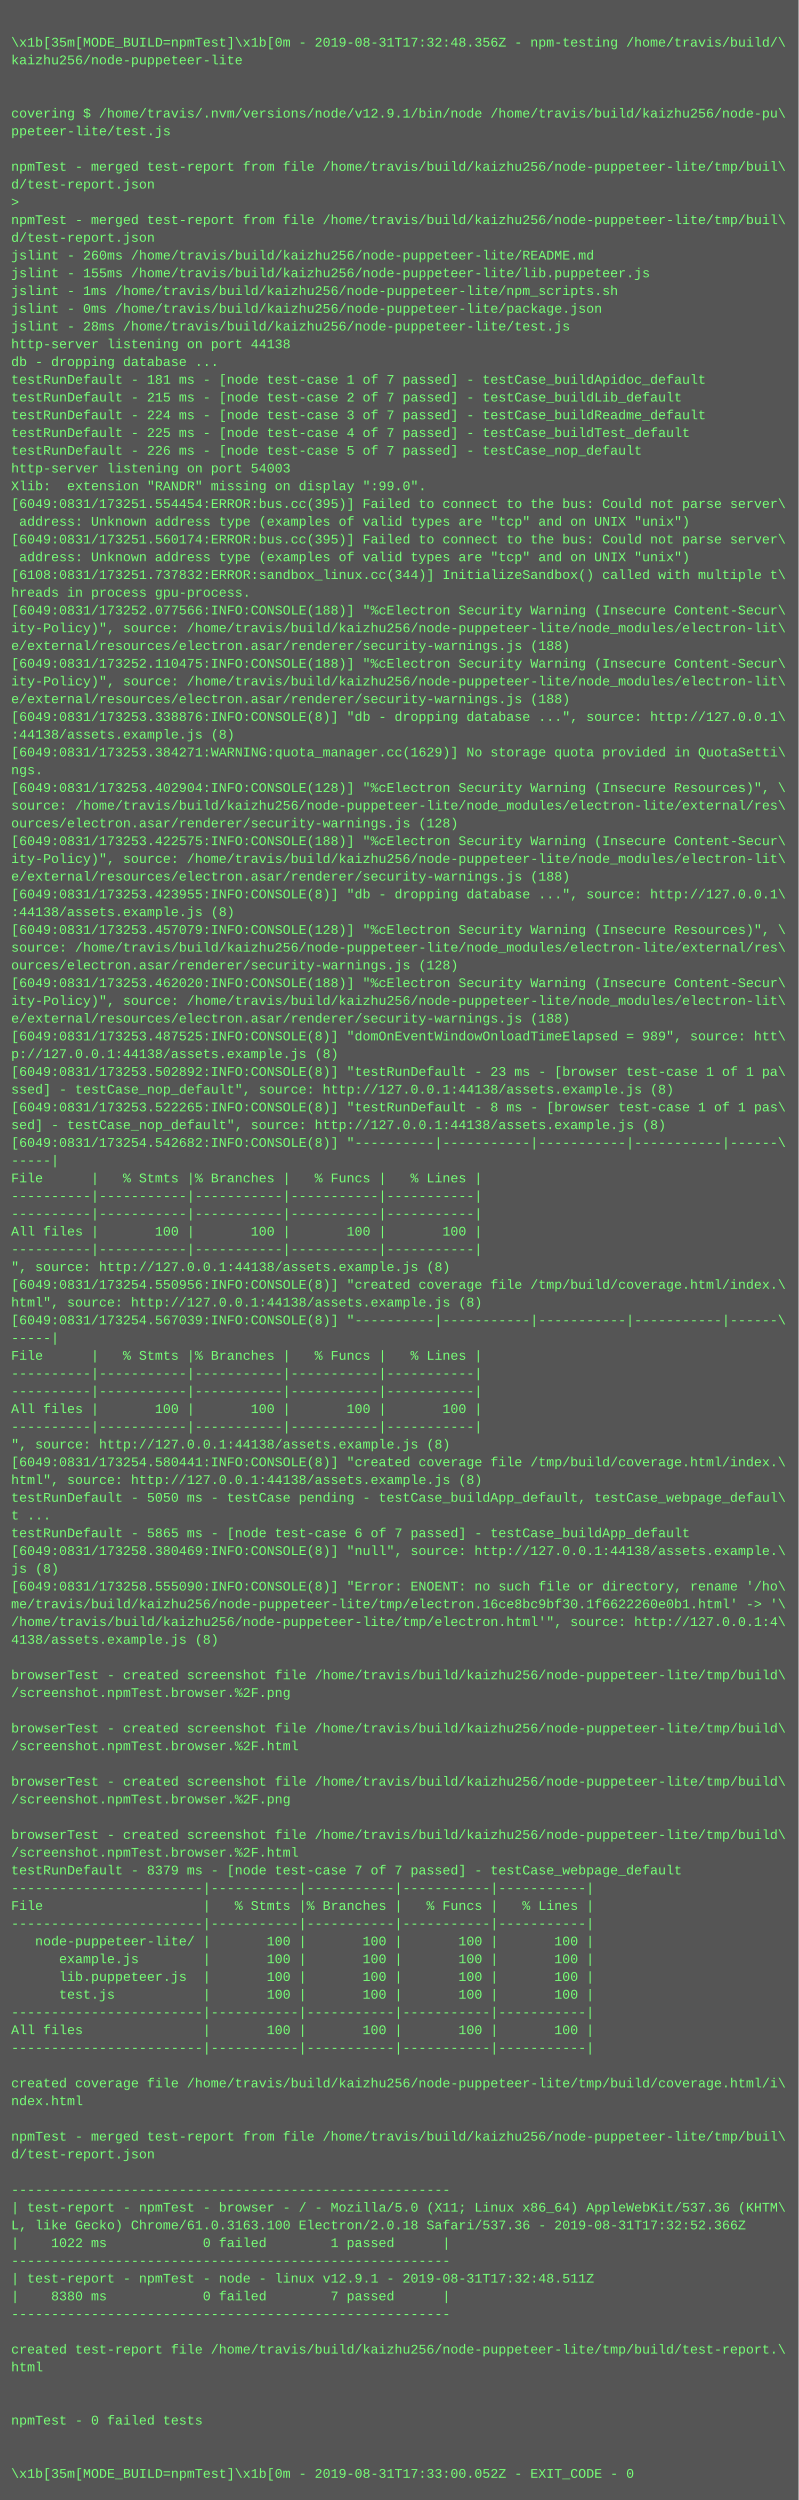
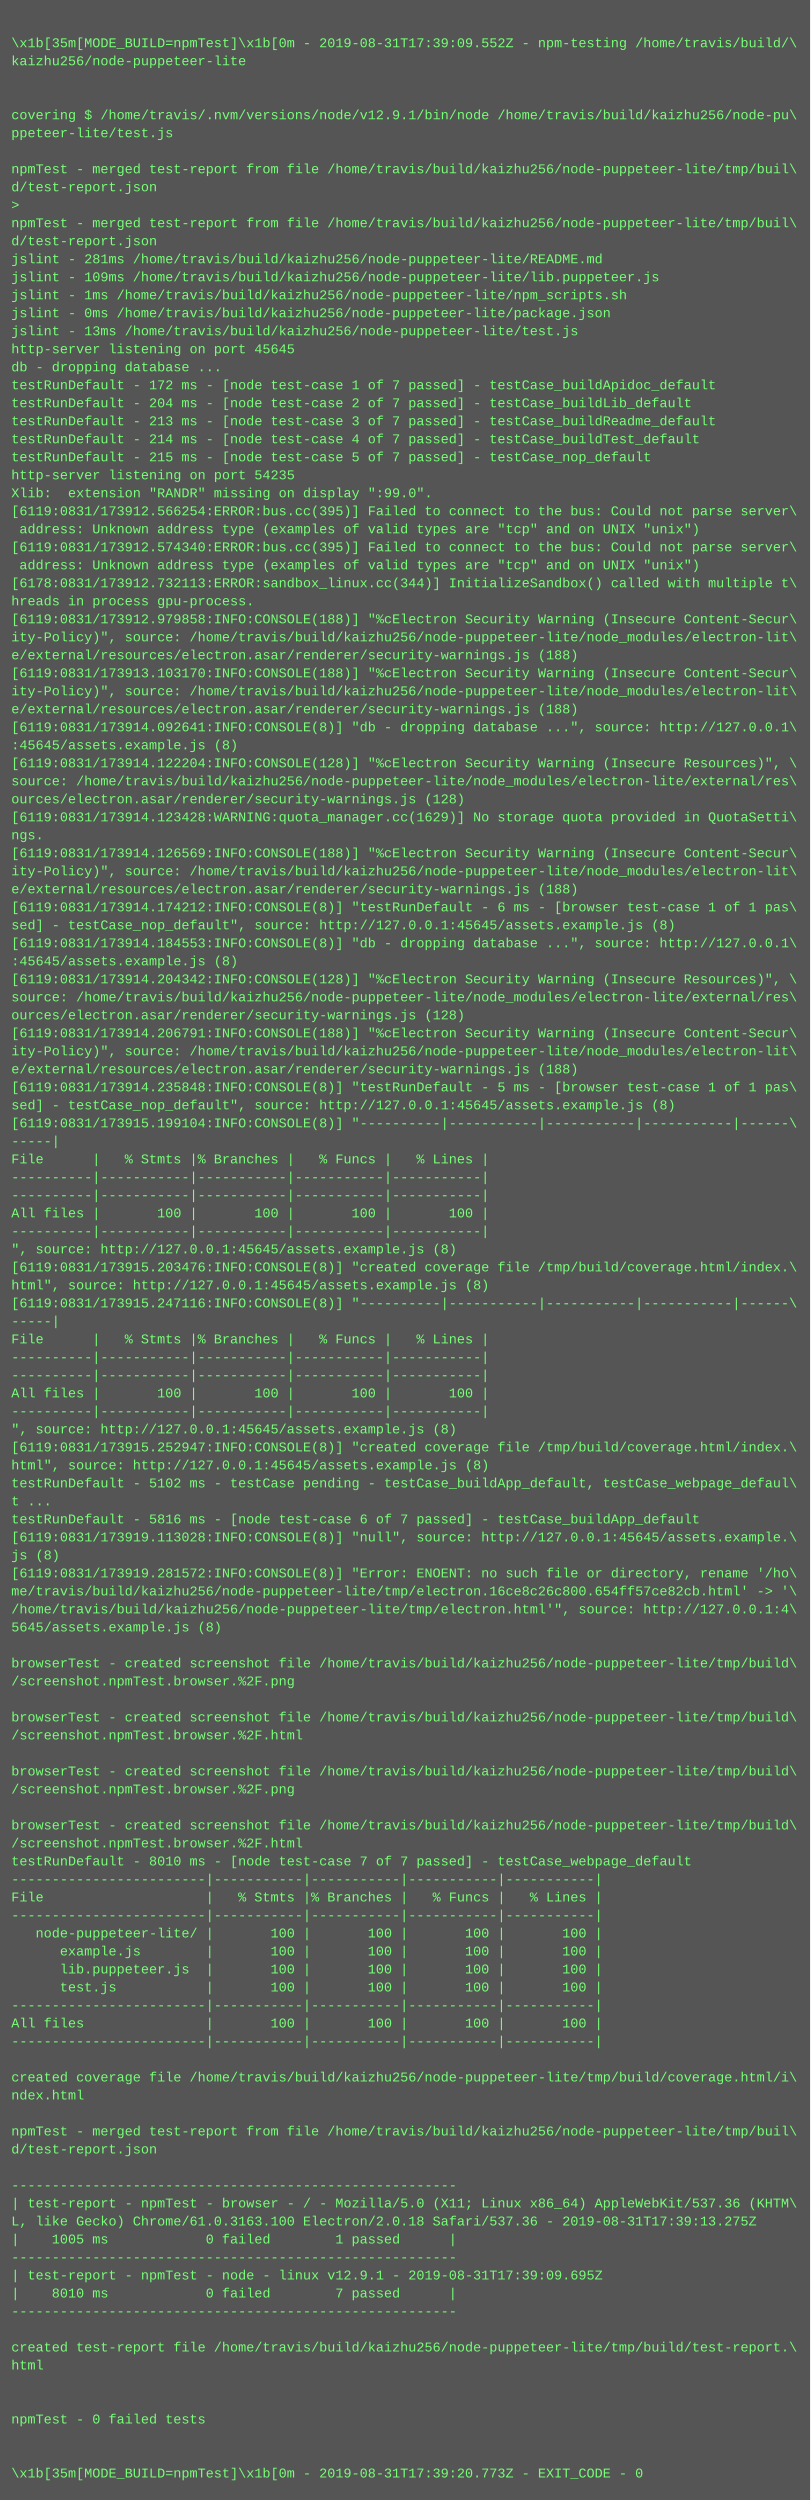
- <svg xmlns="http://www.w3.org/2000/svg" height="2254" width="720">
-   <rect height="2254" fill="#555" width="720" />
+ <svg xmlns="http://www.w3.org/2000/svg" height="2222" width="720">
+   <rect height="2222" fill="#555" width="720" />
  <text fill="#7f7" font-family="Courier New" font-size="12" xml:space="preserve">
    <tspan x="10" y="26" />
-     <tspan x="10" y="42">\x1b[35m[MODE_BUILD=npmTest]\x1b[0m - 2019-08-31T17:32:48.356Z - npm-testing /home/travis/build/\</tspan>
+     <tspan x="10" y="42">\x1b[35m[MODE_BUILD=npmTest]\x1b[0m - 2019-08-31T17:39:09.552Z - npm-testing /home/travis/build/\</tspan>
    <tspan x="10" y="58">kaizhu256/node-puppeteer-lite</tspan>
    <tspan x="10" y="74" />
    <tspan x="10" y="90" />
    <tspan x="10" y="106">covering $ /home/travis/.nvm/versions/node/v12.9.1/bin/node /home/travis/build/kaizhu256/node-pu\</tspan>
    <tspan x="10" y="122">ppeteer-lite/test.js</tspan>
    <tspan x="10" y="138" />
    <tspan x="10" y="154">npmTest - merged test-report from file /home/travis/build/kaizhu256/node-puppeteer-lite/tmp/buil\</tspan>
    <tspan x="10" y="170">d/test-report.json</tspan>
    <tspan x="10" y="186">&gt; </tspan>
    <tspan x="10" y="202">npmTest - merged test-report from file /home/travis/build/kaizhu256/node-puppeteer-lite/tmp/buil\</tspan>
    <tspan x="10" y="218">d/test-report.json</tspan>
-     <tspan x="10" y="234">jslint - 260ms /home/travis/build/kaizhu256/node-puppeteer-lite/README.md</tspan>
-     <tspan x="10" y="250">jslint - 155ms /home/travis/build/kaizhu256/node-puppeteer-lite/lib.puppeteer.js</tspan>
+     <tspan x="10" y="234">jslint - 281ms /home/travis/build/kaizhu256/node-puppeteer-lite/README.md</tspan>
+     <tspan x="10" y="250">jslint - 109ms /home/travis/build/kaizhu256/node-puppeteer-lite/lib.puppeteer.js</tspan>
    <tspan x="10" y="266">jslint - 1ms /home/travis/build/kaizhu256/node-puppeteer-lite/npm_scripts.sh</tspan>
    <tspan x="10" y="282">jslint - 0ms /home/travis/build/kaizhu256/node-puppeteer-lite/package.json</tspan>
-     <tspan x="10" y="298">jslint - 28ms /home/travis/build/kaizhu256/node-puppeteer-lite/test.js</tspan>
-     <tspan x="10" y="314">http-server listening on port 44138</tspan>
+     <tspan x="10" y="298">jslint - 13ms /home/travis/build/kaizhu256/node-puppeteer-lite/test.js</tspan>
+     <tspan x="10" y="314">http-server listening on port 45645</tspan>
    <tspan x="10" y="330">db - dropping database ...</tspan>
-     <tspan x="10" y="346">testRunDefault - 181 ms - [node test-case 1 of 7 passed] - testCase_buildApidoc_default</tspan>
-     <tspan x="10" y="362">testRunDefault - 215 ms - [node test-case 2 of 7 passed] - testCase_buildLib_default</tspan>
-     <tspan x="10" y="378">testRunDefault - 224 ms - [node test-case 3 of 7 passed] - testCase_buildReadme_default</tspan>
-     <tspan x="10" y="394">testRunDefault - 225 ms - [node test-case 4 of 7 passed] - testCase_buildTest_default</tspan>
-     <tspan x="10" y="410">testRunDefault - 226 ms - [node test-case 5 of 7 passed] - testCase_nop_default</tspan>
-     <tspan x="10" y="426">http-server listening on port 54003</tspan>
+     <tspan x="10" y="346">testRunDefault - 172 ms - [node test-case 1 of 7 passed] - testCase_buildApidoc_default</tspan>
+     <tspan x="10" y="362">testRunDefault - 204 ms - [node test-case 2 of 7 passed] - testCase_buildLib_default</tspan>
+     <tspan x="10" y="378">testRunDefault - 213 ms - [node test-case 3 of 7 passed] - testCase_buildReadme_default</tspan>
+     <tspan x="10" y="394">testRunDefault - 214 ms - [node test-case 4 of 7 passed] - testCase_buildTest_default</tspan>
+     <tspan x="10" y="410">testRunDefault - 215 ms - [node test-case 5 of 7 passed] - testCase_nop_default</tspan>
+     <tspan x="10" y="426">http-server listening on port 54235</tspan>
    <tspan x="10" y="442">Xlib:  extension "RANDR" missing on display ":99.0".</tspan>
-     <tspan x="10" y="458">[6049:0831/173251.554454:ERROR:bus.cc(395)] Failed to connect to the bus: Could not parse server\</tspan>
+     <tspan x="10" y="458">[6119:0831/173912.566254:ERROR:bus.cc(395)] Failed to connect to the bus: Could not parse server\</tspan>
    <tspan x="10" y="474"> address: Unknown address type (examples of valid types are "tcp" and on UNIX "unix")</tspan>
-     <tspan x="10" y="490">[6049:0831/173251.560174:ERROR:bus.cc(395)] Failed to connect to the bus: Could not parse server\</tspan>
+     <tspan x="10" y="490">[6119:0831/173912.574340:ERROR:bus.cc(395)] Failed to connect to the bus: Could not parse server\</tspan>
    <tspan x="10" y="506"> address: Unknown address type (examples of valid types are "tcp" and on UNIX "unix")</tspan>
-     <tspan x="10" y="522">[6108:0831/173251.737832:ERROR:sandbox_linux.cc(344)] InitializeSandbox() called with multiple t\</tspan>
+     <tspan x="10" y="522">[6178:0831/173912.732113:ERROR:sandbox_linux.cc(344)] InitializeSandbox() called with multiple t\</tspan>
    <tspan x="10" y="538">hreads in process gpu-process.</tspan>
-     <tspan x="10" y="554">[6049:0831/173252.077566:INFO:CONSOLE(188)] "%cElectron Security Warning (Insecure Content-Secur\</tspan>
+     <tspan x="10" y="554">[6119:0831/173912.979858:INFO:CONSOLE(188)] "%cElectron Security Warning (Insecure Content-Secur\</tspan>
    <tspan x="10" y="570">ity-Policy)", source: /home/travis/build/kaizhu256/node-puppeteer-lite/node_modules/electron-lit\</tspan>
    <tspan x="10" y="586">e/external/resources/electron.asar/renderer/security-warnings.js (188)</tspan>
-     <tspan x="10" y="602">[6049:0831/173252.110475:INFO:CONSOLE(188)] "%cElectron Security Warning (Insecure Content-Secur\</tspan>
+     <tspan x="10" y="602">[6119:0831/173913.103170:INFO:CONSOLE(188)] "%cElectron Security Warning (Insecure Content-Secur\</tspan>
    <tspan x="10" y="618">ity-Policy)", source: /home/travis/build/kaizhu256/node-puppeteer-lite/node_modules/electron-lit\</tspan>
    <tspan x="10" y="634">e/external/resources/electron.asar/renderer/security-warnings.js (188)</tspan>
-     <tspan x="10" y="650">[6049:0831/173253.338876:INFO:CONSOLE(8)] "db - dropping database ...", source: http://127.0.0.1\</tspan>
-     <tspan x="10" y="666">:44138/assets.example.js (8)</tspan>
-     <tspan x="10" y="682">[6049:0831/173253.384271:WARNING:quota_manager.cc(1629)] No storage quota provided in QuotaSetti\</tspan>
-     <tspan x="10" y="698">ngs.</tspan>
-     <tspan x="10" y="714">[6049:0831/173253.402904:INFO:CONSOLE(128)] "%cElectron Security Warning (Insecure Resources)", \</tspan>
-     <tspan x="10" y="730">source: /home/travis/build/kaizhu256/node-puppeteer-lite/node_modules/electron-lite/external/res\</tspan>
-     <tspan x="10" y="746">ources/electron.asar/renderer/security-warnings.js (128)</tspan>
-     <tspan x="10" y="762">[6049:0831/173253.422575:INFO:CONSOLE(188)] "%cElectron Security Warning (Insecure Content-Secur\</tspan>
+     <tspan x="10" y="650">[6119:0831/173914.092641:INFO:CONSOLE(8)] "db - dropping database ...", source: http://127.0.0.1\</tspan>
+     <tspan x="10" y="666">:45645/assets.example.js (8)</tspan>
+     <tspan x="10" y="682">[6119:0831/173914.122204:INFO:CONSOLE(128)] "%cElectron Security Warning (Insecure Resources)", \</tspan>
+     <tspan x="10" y="698">source: /home/travis/build/kaizhu256/node-puppeteer-lite/node_modules/electron-lite/external/res\</tspan>
+     <tspan x="10" y="714">ources/electron.asar/renderer/security-warnings.js (128)</tspan>
+     <tspan x="10" y="730">[6119:0831/173914.123428:WARNING:quota_manager.cc(1629)] No storage quota provided in QuotaSetti\</tspan>
+     <tspan x="10" y="746">ngs.</tspan>
+     <tspan x="10" y="762">[6119:0831/173914.126569:INFO:CONSOLE(188)] "%cElectron Security Warning (Insecure Content-Secur\</tspan>
    <tspan x="10" y="778">ity-Policy)", source: /home/travis/build/kaizhu256/node-puppeteer-lite/node_modules/electron-lit\</tspan>
    <tspan x="10" y="794">e/external/resources/electron.asar/renderer/security-warnings.js (188)</tspan>
-     <tspan x="10" y="810">[6049:0831/173253.423955:INFO:CONSOLE(8)] "db - dropping database ...", source: http://127.0.0.1\</tspan>
-     <tspan x="10" y="826">:44138/assets.example.js (8)</tspan>
-     <tspan x="10" y="842">[6049:0831/173253.457079:INFO:CONSOLE(128)] "%cElectron Security Warning (Insecure Resources)", \</tspan>
-     <tspan x="10" y="858">source: /home/travis/build/kaizhu256/node-puppeteer-lite/node_modules/electron-lite/external/res\</tspan>
-     <tspan x="10" y="874">ources/electron.asar/renderer/security-warnings.js (128)</tspan>
-     <tspan x="10" y="890">[6049:0831/173253.462020:INFO:CONSOLE(188)] "%cElectron Security Warning (Insecure Content-Secur\</tspan>
-     <tspan x="10" y="906">ity-Policy)", source: /home/travis/build/kaizhu256/node-puppeteer-lite/node_modules/electron-lit\</tspan>
-     <tspan x="10" y="922">e/external/resources/electron.asar/renderer/security-warnings.js (188)</tspan>
-     <tspan x="10" y="938">[6049:0831/173253.487525:INFO:CONSOLE(8)] "domOnEventWindowOnloadTimeElapsed = 989", source: htt\</tspan>
-     <tspan x="10" y="954">p://127.0.0.1:44138/assets.example.js (8)</tspan>
-     <tspan x="10" y="970">[6049:0831/173253.502892:INFO:CONSOLE(8)] "testRunDefault - 23 ms - [browser test-case 1 of 1 pa\</tspan>
-     <tspan x="10" y="986">ssed] - testCase_nop_default", source: http://127.0.0.1:44138/assets.example.js (8)</tspan>
-     <tspan x="10" y="1002">[6049:0831/173253.522265:INFO:CONSOLE(8)] "testRunDefault - 8 ms - [browser test-case 1 of 1 pas\</tspan>
-     <tspan x="10" y="1018">sed] - testCase_nop_default", source: http://127.0.0.1:44138/assets.example.js (8)</tspan>
-     <tspan x="10" y="1034">[6049:0831/173254.542682:INFO:CONSOLE(8)] "----------|-----------|-----------|-----------|------\</tspan>
-     <tspan x="10" y="1050">-----|</tspan>
-     <tspan x="10" y="1066">File      |   % Stmts |% Branches |   % Funcs |   % Lines |</tspan>
-     <tspan x="10" y="1082">----------|-----------|-----------|-----------|-----------|</tspan>
+     <tspan x="10" y="810">[6119:0831/173914.174212:INFO:CONSOLE(8)] "testRunDefault - 6 ms - [browser test-case 1 of 1 pas\</tspan>
+     <tspan x="10" y="826">sed] - testCase_nop_default", source: http://127.0.0.1:45645/assets.example.js (8)</tspan>
+     <tspan x="10" y="842">[6119:0831/173914.184553:INFO:CONSOLE(8)] "db - dropping database ...", source: http://127.0.0.1\</tspan>
+     <tspan x="10" y="858">:45645/assets.example.js (8)</tspan>
+     <tspan x="10" y="874">[6119:0831/173914.204342:INFO:CONSOLE(128)] "%cElectron Security Warning (Insecure Resources)", \</tspan>
+     <tspan x="10" y="890">source: /home/travis/build/kaizhu256/node-puppeteer-lite/node_modules/electron-lite/external/res\</tspan>
+     <tspan x="10" y="906">ources/electron.asar/renderer/security-warnings.js (128)</tspan>
+     <tspan x="10" y="922">[6119:0831/173914.206791:INFO:CONSOLE(188)] "%cElectron Security Warning (Insecure Content-Secur\</tspan>
+     <tspan x="10" y="938">ity-Policy)", source: /home/travis/build/kaizhu256/node-puppeteer-lite/node_modules/electron-lit\</tspan>
+     <tspan x="10" y="954">e/external/resources/electron.asar/renderer/security-warnings.js (188)</tspan>
+     <tspan x="10" y="970">[6119:0831/173914.235848:INFO:CONSOLE(8)] "testRunDefault - 5 ms - [browser test-case 1 of 1 pas\</tspan>
+     <tspan x="10" y="986">sed] - testCase_nop_default", source: http://127.0.0.1:45645/assets.example.js (8)</tspan>
+     <tspan x="10" y="1002">[6119:0831/173915.199104:INFO:CONSOLE(8)] "----------|-----------|-----------|-----------|------\</tspan>
+     <tspan x="10" y="1018">-----|</tspan>
+     <tspan x="10" y="1034">File      |   % Stmts |% Branches |   % Funcs |   % Lines |</tspan>
+     <tspan x="10" y="1050">----------|-----------|-----------|-----------|-----------|</tspan>
+     <tspan x="10" y="1066">----------|-----------|-----------|-----------|-----------|</tspan>
+     <tspan x="10" y="1082">All files |       100 |       100 |       100 |       100 |</tspan>
    <tspan x="10" y="1098">----------|-----------|-----------|-----------|-----------|</tspan>
-     <tspan x="10" y="1114">All files |       100 |       100 |       100 |       100 |</tspan>
-     <tspan x="10" y="1130">----------|-----------|-----------|-----------|-----------|</tspan>
-     <tspan x="10" y="1146">", source: http://127.0.0.1:44138/assets.example.js (8)</tspan>
-     <tspan x="10" y="1162">[6049:0831/173254.550956:INFO:CONSOLE(8)] "created coverage file /tmp/build/coverage.html/index.\</tspan>
-     <tspan x="10" y="1178">html", source: http://127.0.0.1:44138/assets.example.js (8)</tspan>
-     <tspan x="10" y="1194">[6049:0831/173254.567039:INFO:CONSOLE(8)] "----------|-----------|-----------|-----------|------\</tspan>
-     <tspan x="10" y="1210">-----|</tspan>
-     <tspan x="10" y="1226">File      |   % Stmts |% Branches |   % Funcs |   % Lines |</tspan>
-     <tspan x="10" y="1242">----------|-----------|-----------|-----------|-----------|</tspan>
+     <tspan x="10" y="1114">", source: http://127.0.0.1:45645/assets.example.js (8)</tspan>
+     <tspan x="10" y="1130">[6119:0831/173915.203476:INFO:CONSOLE(8)] "created coverage file /tmp/build/coverage.html/index.\</tspan>
+     <tspan x="10" y="1146">html", source: http://127.0.0.1:45645/assets.example.js (8)</tspan>
+     <tspan x="10" y="1162">[6119:0831/173915.247116:INFO:CONSOLE(8)] "----------|-----------|-----------|-----------|------\</tspan>
+     <tspan x="10" y="1178">-----|</tspan>
+     <tspan x="10" y="1194">File      |   % Stmts |% Branches |   % Funcs |   % Lines |</tspan>
+     <tspan x="10" y="1210">----------|-----------|-----------|-----------|-----------|</tspan>
+     <tspan x="10" y="1226">----------|-----------|-----------|-----------|-----------|</tspan>
+     <tspan x="10" y="1242">All files |       100 |       100 |       100 |       100 |</tspan>
    <tspan x="10" y="1258">----------|-----------|-----------|-----------|-----------|</tspan>
-     <tspan x="10" y="1274">All files |       100 |       100 |       100 |       100 |</tspan>
-     <tspan x="10" y="1290">----------|-----------|-----------|-----------|-----------|</tspan>
-     <tspan x="10" y="1306">", source: http://127.0.0.1:44138/assets.example.js (8)</tspan>
-     <tspan x="10" y="1322">[6049:0831/173254.580441:INFO:CONSOLE(8)] "created coverage file /tmp/build/coverage.html/index.\</tspan>
-     <tspan x="10" y="1338">html", source: http://127.0.0.1:44138/assets.example.js (8)</tspan>
-     <tspan x="10" y="1354">testRunDefault - 5050 ms - testCase pending - testCase_buildApp_default, testCase_webpage_defaul\</tspan>
-     <tspan x="10" y="1370">t ...</tspan>
-     <tspan x="10" y="1386">testRunDefault - 5865 ms - [node test-case 6 of 7 passed] - testCase_buildApp_default</tspan>
-     <tspan x="10" y="1402">[6049:0831/173258.380469:INFO:CONSOLE(8)] "null", source: http://127.0.0.1:44138/assets.example.\</tspan>
-     <tspan x="10" y="1418">js (8)</tspan>
-     <tspan x="10" y="1434">[6049:0831/173258.555090:INFO:CONSOLE(8)] "Error: ENOENT: no such file or directory, rename '/ho\</tspan>
-     <tspan x="10" y="1450">me/travis/build/kaizhu256/node-puppeteer-lite/tmp/electron.16ce8bc9bf30.1f6622260e0b1.html' -&gt; '\</tspan>
-     <tspan x="10" y="1466">/home/travis/build/kaizhu256/node-puppeteer-lite/tmp/electron.html'", source: http://127.0.0.1:4\</tspan>
-     <tspan x="10" y="1482">4138/assets.example.js (8)</tspan>
-     <tspan x="10" y="1498" />
-     <tspan x="10" y="1514">browserTest - created screenshot file /home/travis/build/kaizhu256/node-puppeteer-lite/tmp/build\</tspan>
-     <tspan x="10" y="1530">/screenshot.npmTest.browser.%2F.png</tspan>
-     <tspan x="10" y="1546" />
-     <tspan x="10" y="1562">browserTest - created screenshot file /home/travis/build/kaizhu256/node-puppeteer-lite/tmp/build\</tspan>
-     <tspan x="10" y="1578">/screenshot.npmTest.browser.%2F.html</tspan>
-     <tspan x="10" y="1594" />
-     <tspan x="10" y="1610">browserTest - created screenshot file /home/travis/build/kaizhu256/node-puppeteer-lite/tmp/build\</tspan>
-     <tspan x="10" y="1626">/screenshot.npmTest.browser.%2F.png</tspan>
-     <tspan x="10" y="1642" />
-     <tspan x="10" y="1658">browserTest - created screenshot file /home/travis/build/kaizhu256/node-puppeteer-lite/tmp/build\</tspan>
-     <tspan x="10" y="1674">/screenshot.npmTest.browser.%2F.html</tspan>
-     <tspan x="10" y="1690">testRunDefault - 8379 ms - [node test-case 7 of 7 passed] - testCase_webpage_default</tspan>
+     <tspan x="10" y="1274">", source: http://127.0.0.1:45645/assets.example.js (8)</tspan>
+     <tspan x="10" y="1290">[6119:0831/173915.252947:INFO:CONSOLE(8)] "created coverage file /tmp/build/coverage.html/index.\</tspan>
+     <tspan x="10" y="1306">html", source: http://127.0.0.1:45645/assets.example.js (8)</tspan>
+     <tspan x="10" y="1322">testRunDefault - 5102 ms - testCase pending - testCase_buildApp_default, testCase_webpage_defaul\</tspan>
+     <tspan x="10" y="1338">t ...</tspan>
+     <tspan x="10" y="1354">testRunDefault - 5816 ms - [node test-case 6 of 7 passed] - testCase_buildApp_default</tspan>
+     <tspan x="10" y="1370">[6119:0831/173919.113028:INFO:CONSOLE(8)] "null", source: http://127.0.0.1:45645/assets.example.\</tspan>
+     <tspan x="10" y="1386">js (8)</tspan>
+     <tspan x="10" y="1402">[6119:0831/173919.281572:INFO:CONSOLE(8)] "Error: ENOENT: no such file or directory, rename '/ho\</tspan>
+     <tspan x="10" y="1418">me/travis/build/kaizhu256/node-puppeteer-lite/tmp/electron.16ce8c26c800.654ff57ce82cb.html' -&gt; '\</tspan>
+     <tspan x="10" y="1434">/home/travis/build/kaizhu256/node-puppeteer-lite/tmp/electron.html'", source: http://127.0.0.1:4\</tspan>
+     <tspan x="10" y="1450">5645/assets.example.js (8)</tspan>
+     <tspan x="10" y="1466" />
+     <tspan x="10" y="1482">browserTest - created screenshot file /home/travis/build/kaizhu256/node-puppeteer-lite/tmp/build\</tspan>
+     <tspan x="10" y="1498">/screenshot.npmTest.browser.%2F.png</tspan>
+     <tspan x="10" y="1514" />
+     <tspan x="10" y="1530">browserTest - created screenshot file /home/travis/build/kaizhu256/node-puppeteer-lite/tmp/build\</tspan>
+     <tspan x="10" y="1546">/screenshot.npmTest.browser.%2F.html</tspan>
+     <tspan x="10" y="1562" />
+     <tspan x="10" y="1578">browserTest - created screenshot file /home/travis/build/kaizhu256/node-puppeteer-lite/tmp/build\</tspan>
+     <tspan x="10" y="1594">/screenshot.npmTest.browser.%2F.png</tspan>
+     <tspan x="10" y="1610" />
+     <tspan x="10" y="1626">browserTest - created screenshot file /home/travis/build/kaizhu256/node-puppeteer-lite/tmp/build\</tspan>
+     <tspan x="10" y="1642">/screenshot.npmTest.browser.%2F.html</tspan>
+     <tspan x="10" y="1658">testRunDefault - 8010 ms - [node test-case 7 of 7 passed] - testCase_webpage_default</tspan>
+     <tspan x="10" y="1674">------------------------|-----------|-----------|-----------|-----------|</tspan>
+     <tspan x="10" y="1690">File                    |   % Stmts |% Branches |   % Funcs |   % Lines |</tspan>
    <tspan x="10" y="1706">------------------------|-----------|-----------|-----------|-----------|</tspan>
-     <tspan x="10" y="1722">File                    |   % Stmts |% Branches |   % Funcs |   % Lines |</tspan>
-     <tspan x="10" y="1738">------------------------|-----------|-----------|-----------|-----------|</tspan>
-     <tspan x="10" y="1754">   node-puppeteer-lite/ |       100 |       100 |       100 |       100 |</tspan>
-     <tspan x="10" y="1770">      example.js        |       100 |       100 |       100 |       100 |</tspan>
-     <tspan x="10" y="1786">      lib.puppeteer.js  |       100 |       100 |       100 |       100 |</tspan>
-     <tspan x="10" y="1802">      test.js           |       100 |       100 |       100 |       100 |</tspan>
+     <tspan x="10" y="1722">   node-puppeteer-lite/ |       100 |       100 |       100 |       100 |</tspan>
+     <tspan x="10" y="1738">      example.js        |       100 |       100 |       100 |       100 |</tspan>
+     <tspan x="10" y="1754">      lib.puppeteer.js  |       100 |       100 |       100 |       100 |</tspan>
+     <tspan x="10" y="1770">      test.js           |       100 |       100 |       100 |       100 |</tspan>
+     <tspan x="10" y="1786">------------------------|-----------|-----------|-----------|-----------|</tspan>
+     <tspan x="10" y="1802">All files               |       100 |       100 |       100 |       100 |</tspan>
    <tspan x="10" y="1818">------------------------|-----------|-----------|-----------|-----------|</tspan>
-     <tspan x="10" y="1834">All files               |       100 |       100 |       100 |       100 |</tspan>
-     <tspan x="10" y="1850">------------------------|-----------|-----------|-----------|-----------|</tspan>
-     <tspan x="10" y="1866" />
-     <tspan x="10" y="1882">created coverage file /home/travis/build/kaizhu256/node-puppeteer-lite/tmp/build/coverage.html/i\</tspan>
-     <tspan x="10" y="1898">ndex.html</tspan>
-     <tspan x="10" y="1914" />
-     <tspan x="10" y="1930">npmTest - merged test-report from file /home/travis/build/kaizhu256/node-puppeteer-lite/tmp/buil\</tspan>
-     <tspan x="10" y="1946">d/test-report.json</tspan>
-     <tspan x="10" y="1962" />
-     <tspan x="10" y="1978">-------------------------------------------------------</tspan>
-     <tspan x="10" y="1994">| test-report - npmTest - browser - / - Mozilla/5.0 (X11; Linux x86_64) AppleWebKit/537.36 (KHTM\</tspan>
-     <tspan x="10" y="2010">L, like Gecko) Chrome/61.0.3163.100 Electron/2.0.18 Safari/537.36 - 2019-08-31T17:32:52.366Z</tspan>
-     <tspan x="10" y="2026">|    1022 ms            0 failed        1 passed      |</tspan>
-     <tspan x="10" y="2042">-------------------------------------------------------</tspan>
-     <tspan x="10" y="2058">| test-report - npmTest - node - linux v12.9.1 - 2019-08-31T17:32:48.511Z</tspan>
-     <tspan x="10" y="2074">|    8380 ms            0 failed        7 passed      |</tspan>
-     <tspan x="10" y="2090">-------------------------------------------------------</tspan>
-     <tspan x="10" y="2106" />
-     <tspan x="10" y="2122">created test-report file /home/travis/build/kaizhu256/node-puppeteer-lite/tmp/build/test-report.\</tspan>
-     <tspan x="10" y="2138">html</tspan>
-     <tspan x="10" y="2154" />
+     <tspan x="10" y="1834" />
+     <tspan x="10" y="1850">created coverage file /home/travis/build/kaizhu256/node-puppeteer-lite/tmp/build/coverage.html/i\</tspan>
+     <tspan x="10" y="1866">ndex.html</tspan>
+     <tspan x="10" y="1882" />
+     <tspan x="10" y="1898">npmTest - merged test-report from file /home/travis/build/kaizhu256/node-puppeteer-lite/tmp/buil\</tspan>
+     <tspan x="10" y="1914">d/test-report.json</tspan>
+     <tspan x="10" y="1930" />
+     <tspan x="10" y="1946">-------------------------------------------------------</tspan>
+     <tspan x="10" y="1962">| test-report - npmTest - browser - / - Mozilla/5.0 (X11; Linux x86_64) AppleWebKit/537.36 (KHTM\</tspan>
+     <tspan x="10" y="1978">L, like Gecko) Chrome/61.0.3163.100 Electron/2.0.18 Safari/537.36 - 2019-08-31T17:39:13.275Z</tspan>
+     <tspan x="10" y="1994">|    1005 ms            0 failed        1 passed      |</tspan>
+     <tspan x="10" y="2010">-------------------------------------------------------</tspan>
+     <tspan x="10" y="2026">| test-report - npmTest - node - linux v12.9.1 - 2019-08-31T17:39:09.695Z</tspan>
+     <tspan x="10" y="2042">|    8010 ms            0 failed        7 passed      |</tspan>
+     <tspan x="10" y="2058">-------------------------------------------------------</tspan>
+     <tspan x="10" y="2074" />
+     <tspan x="10" y="2090">created test-report file /home/travis/build/kaizhu256/node-puppeteer-lite/tmp/build/test-report.\</tspan>
+     <tspan x="10" y="2106">html</tspan>
+     <tspan x="10" y="2122" />
+     <tspan x="10" y="2138" />
+     <tspan x="10" y="2154">npmTest - 0 failed tests</tspan>
    <tspan x="10" y="2170" />
-     <tspan x="10" y="2186">npmTest - 0 failed tests</tspan>
-     <tspan x="10" y="2202" />
-     <tspan x="10" y="2218" />
-     <tspan x="10" y="2234">\x1b[35m[MODE_BUILD=npmTest]\x1b[0m - 2019-08-31T17:33:00.052Z - EXIT_CODE - 0</tspan>
+     <tspan x="10" y="2186" />
+     <tspan x="10" y="2202">\x1b[35m[MODE_BUILD=npmTest]\x1b[0m - 2019-08-31T17:39:20.773Z - EXIT_CODE - 0</tspan>
  </text>
</svg>
